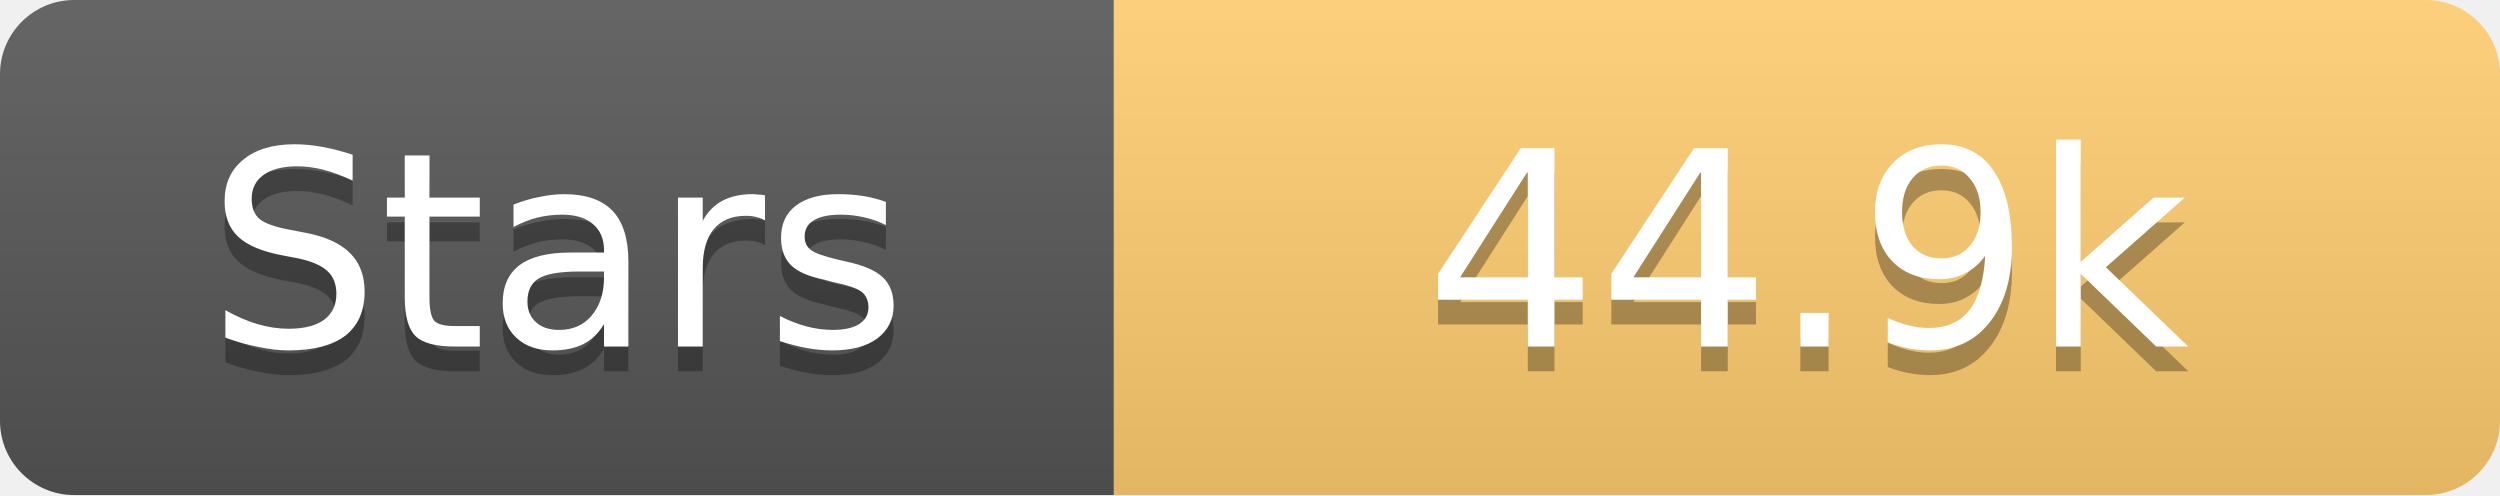
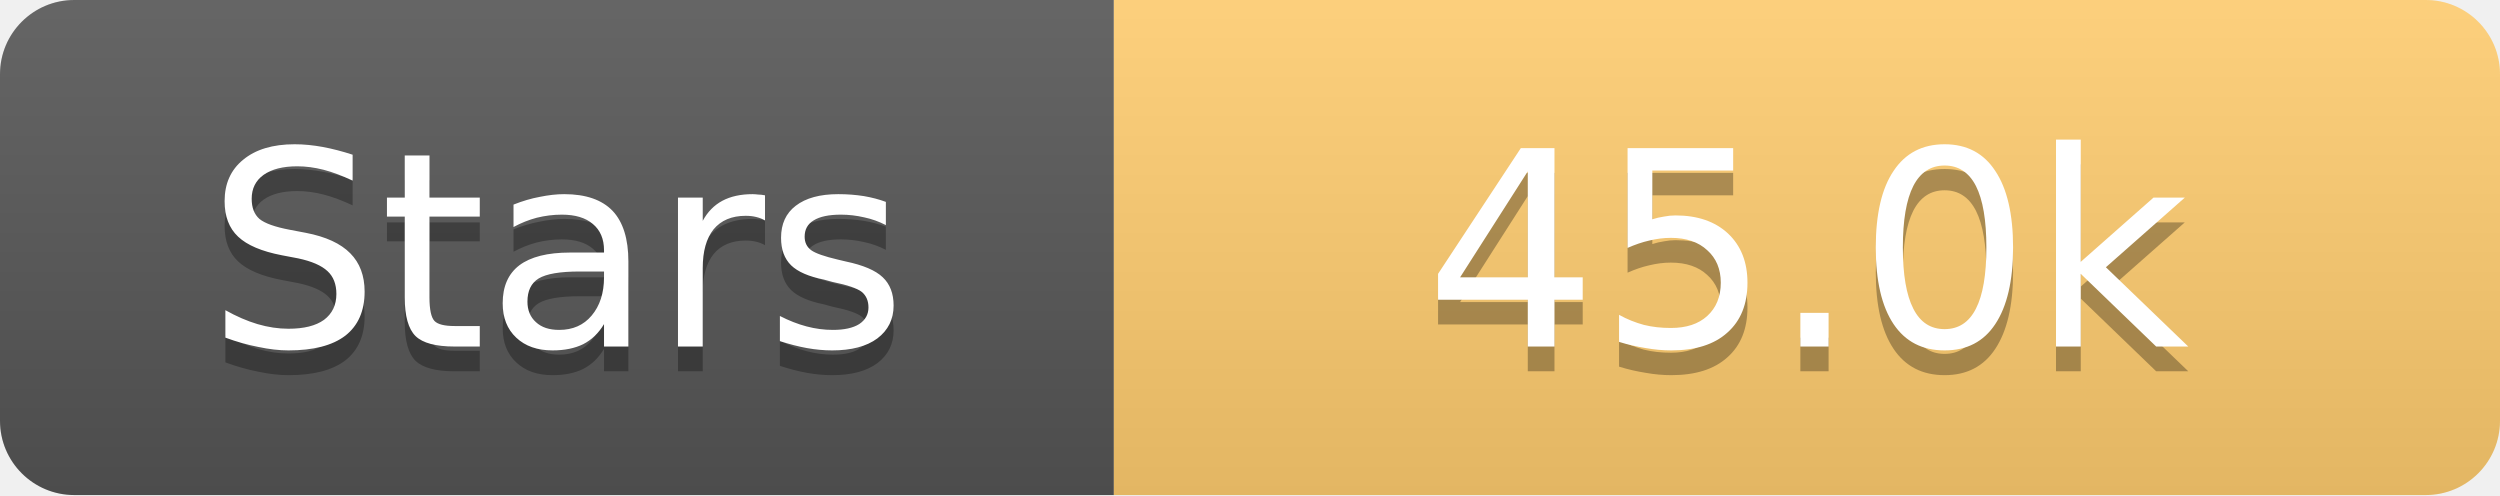
<svg xmlns="http://www.w3.org/2000/svg" width="101" height="20">
  <linearGradient id="s" x2="0" y2="100%">
    <stop offset="0" stop-color="#fff" stop-opacity=".1" />
    <stop offset="1" stop-opacity=".1" />
  </linearGradient>
  <clipPath id="r">
    <rect width="101" height="20" rx="3" fill="#fff" />
  </clipPath>
  <g clip-path="url(#r)">
    <rect width="45" height="20" fill="#555" />
    <rect x="45" width="56" height="20" fill="#fdcb6e" />
    <rect width="101" height="20" fill="url(#s)" />
  </g>
  <g fill="#fff" text-anchor="middle" font-family="Verdana,Geneva,DejaVu Sans,sans-serif" text-rendering="geometricPrecision" font-size="11">
    <text x="22.5" y="15" fill="#010101" fill-opacity=".3">Stars</text>
    <text x="22.5" y="14">Stars</text>
-     <text x="73.0" y="15" fill="#010101" fill-opacity=".3">44.9k</text>
-     <text x="73.0" y="14">44.9k</text>
+     <text x="73.0" y="15" fill="#010101" fill-opacity=".3">45.0k</text>
+     <text x="73.0" y="14">45.0k</text>
  </g>
</svg>
